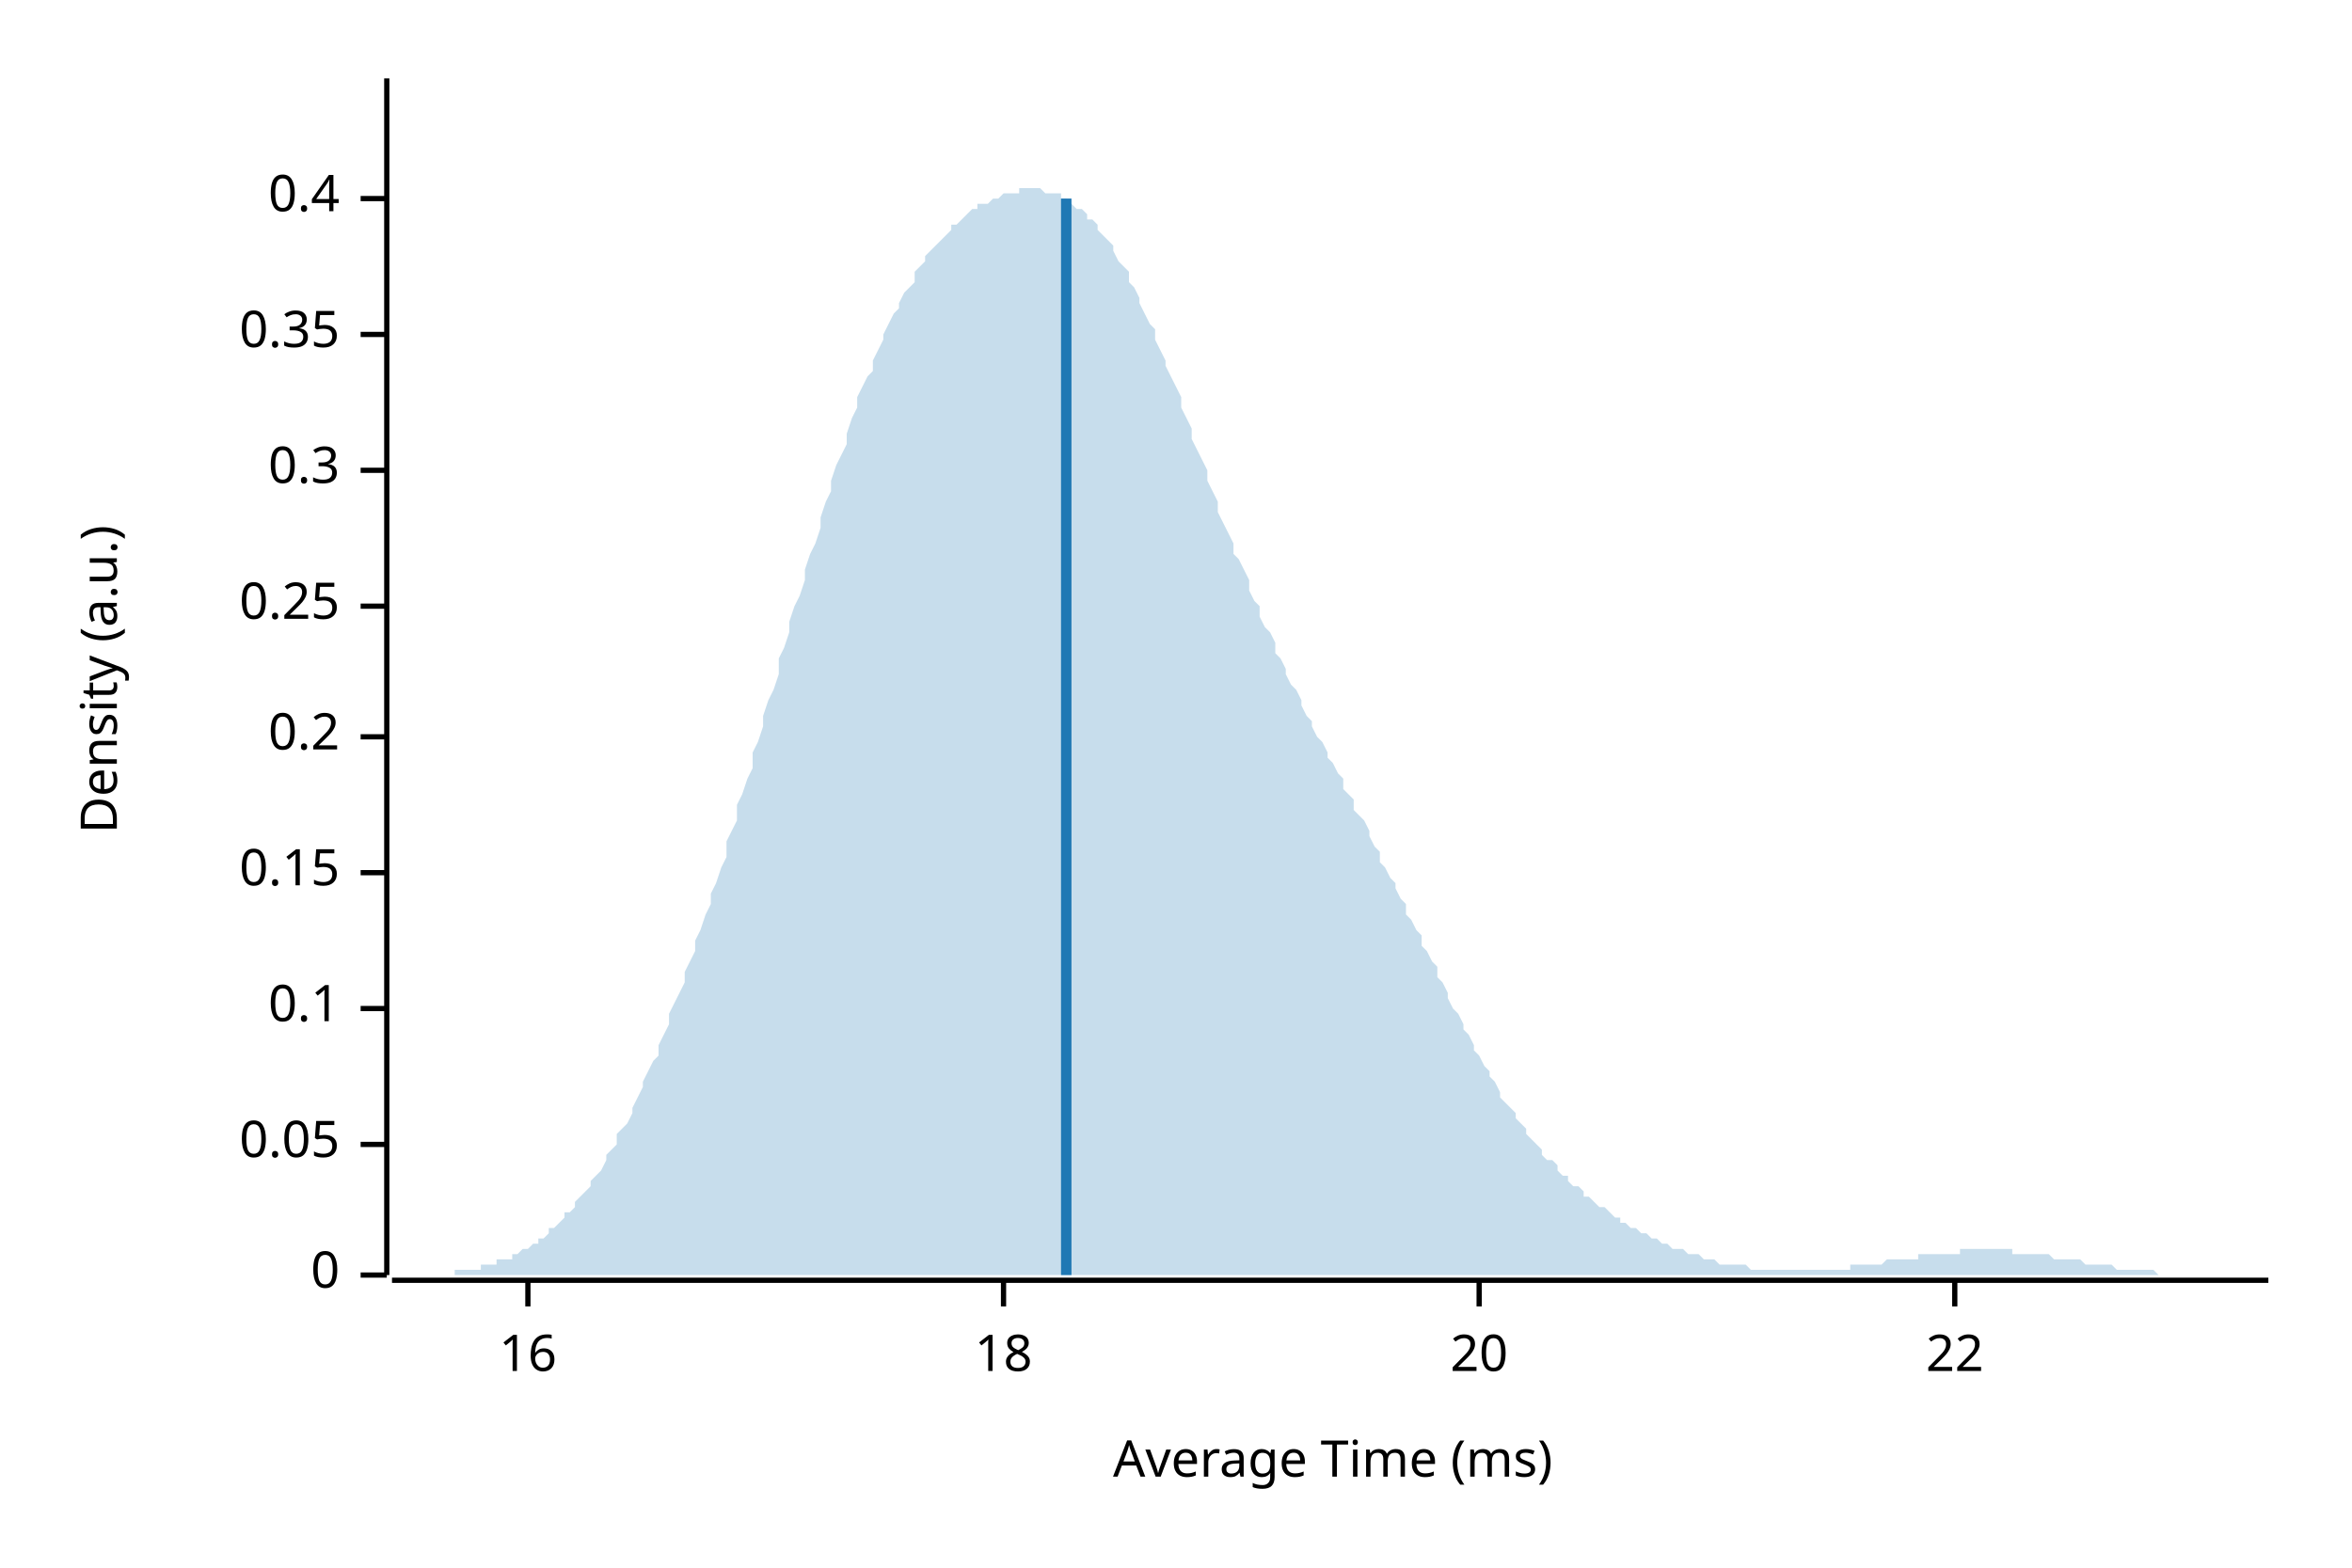
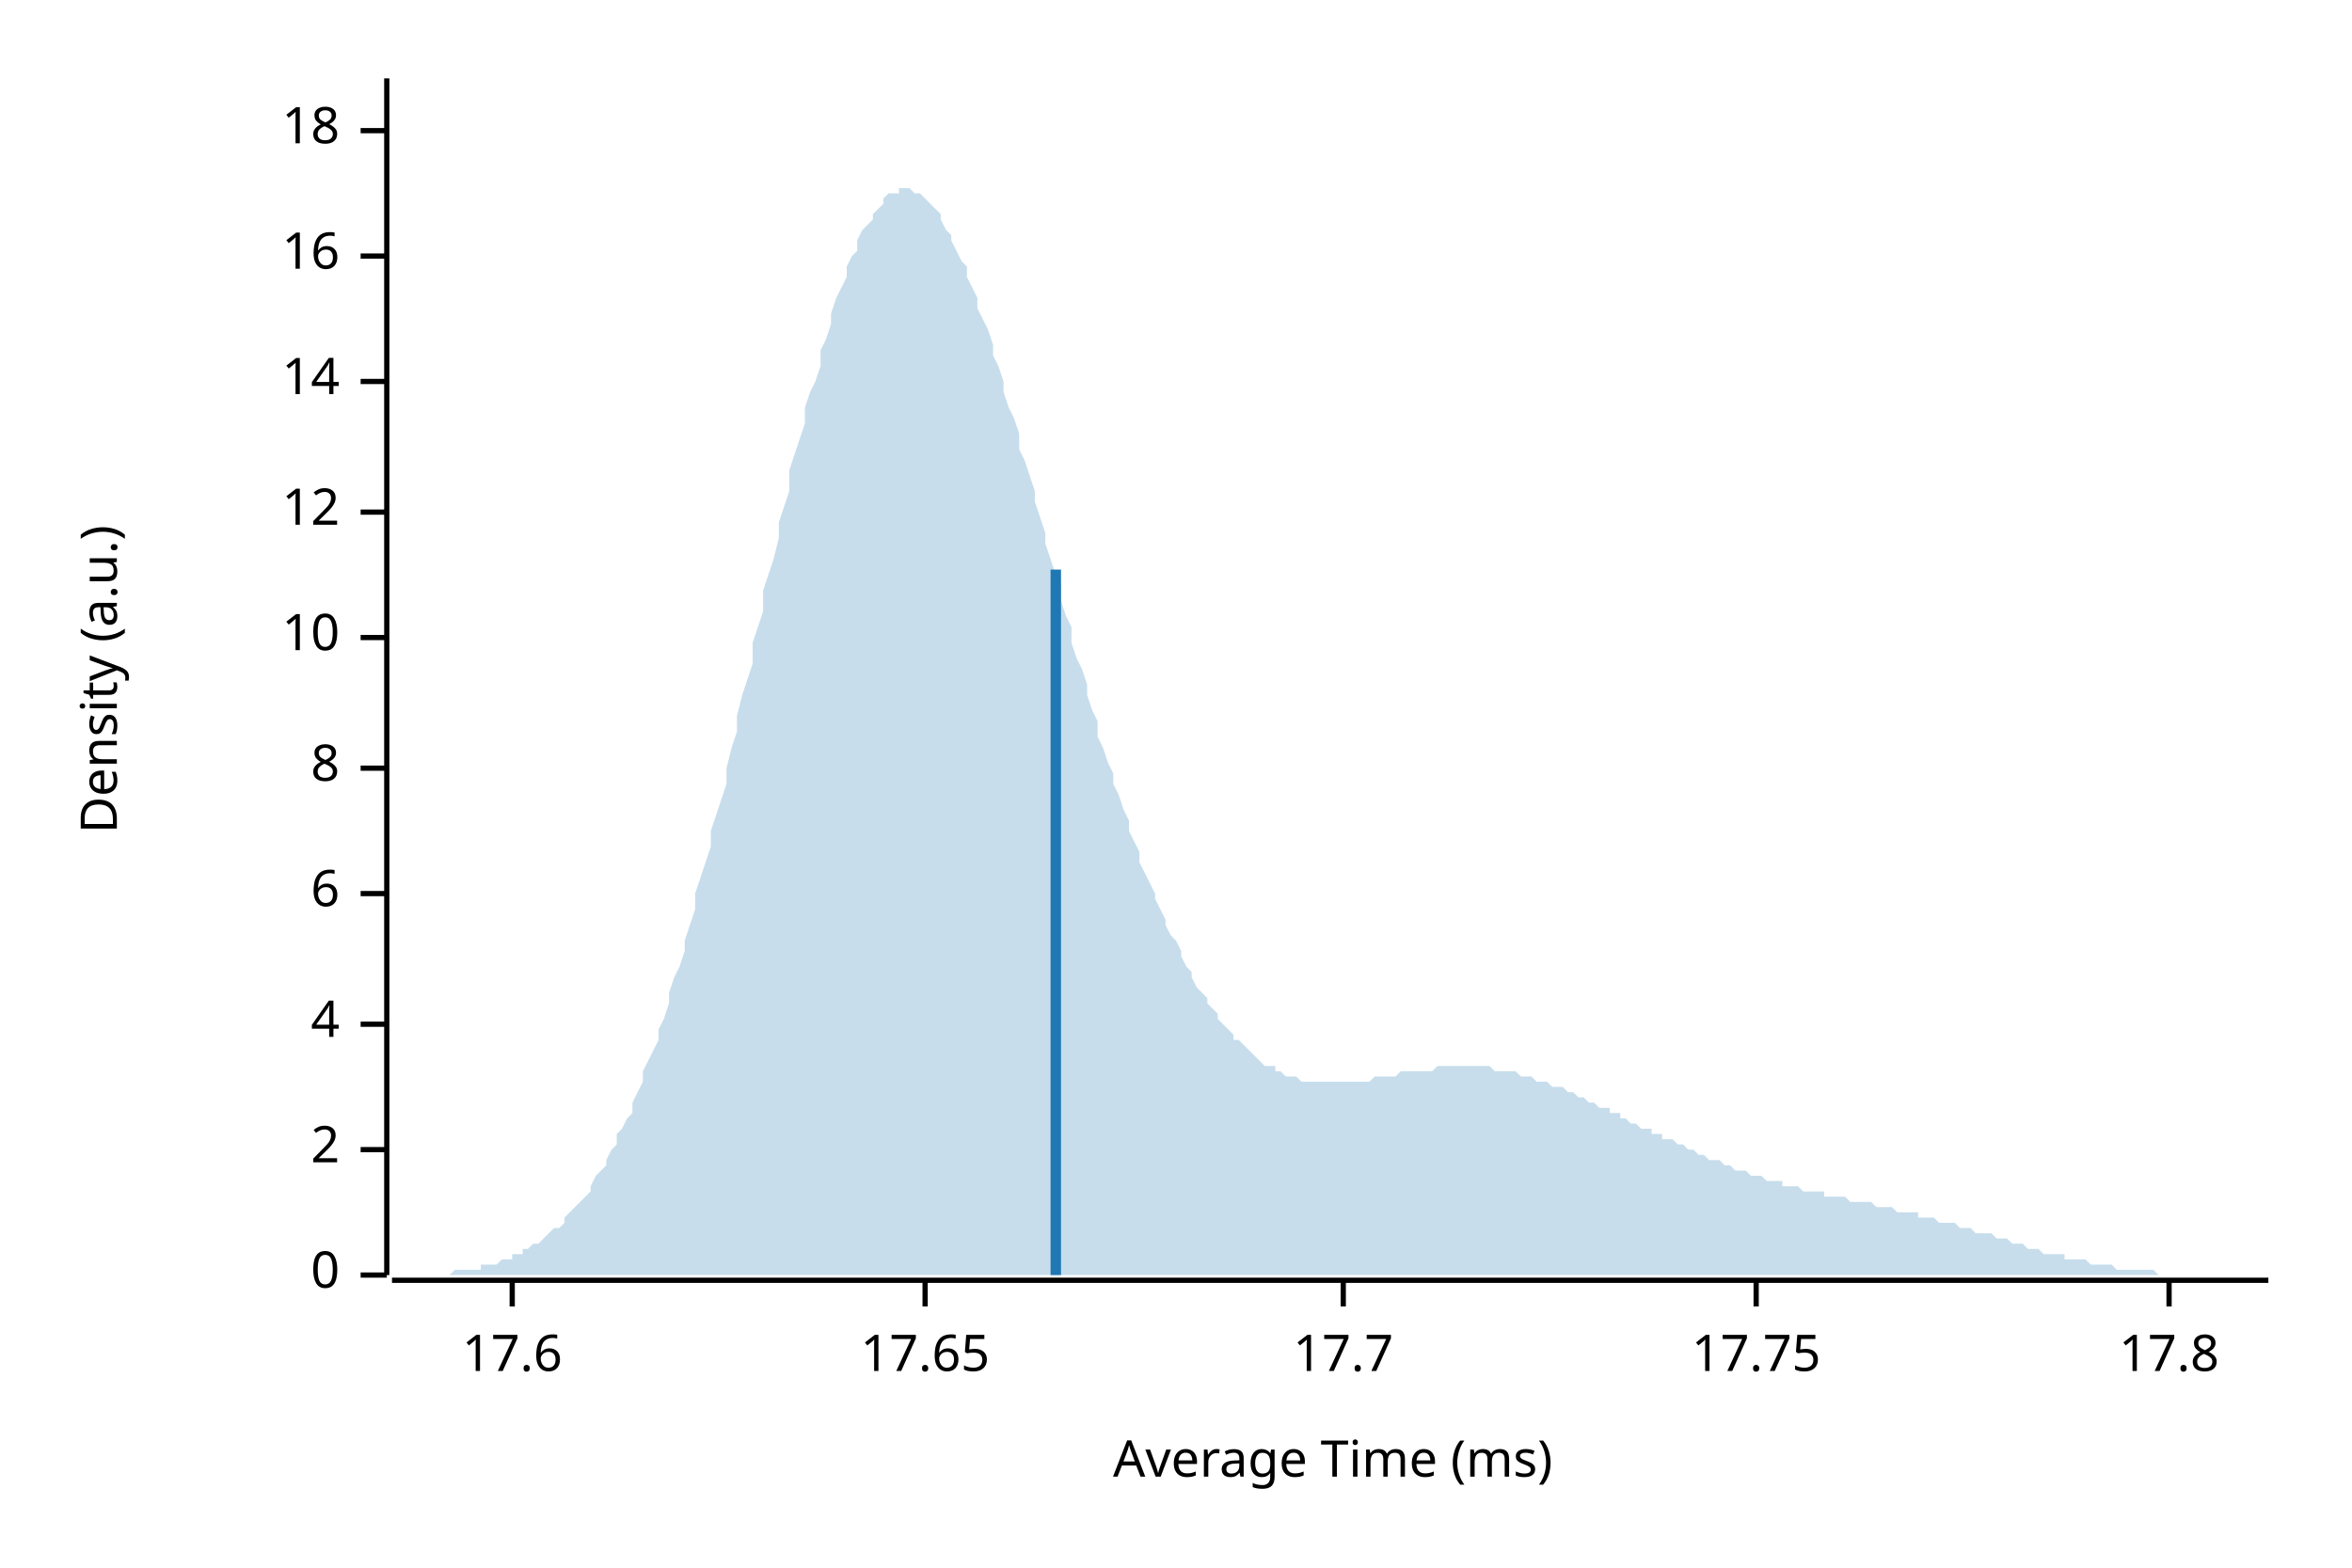
<svg xmlns="http://www.w3.org/2000/svg" width="450" height="300" viewBox="0 0 450 300">
  <text x="15" y="130" dy="0.76em" text-anchor="middle" font-family="sans-serif" font-size="9.677" opacity="1" fill="#000000" transform="rotate(270, 15, 130)">
Density (a.u.)
</text>
  <text x="255" y="285" dy="-0.5ex" text-anchor="middle" font-family="sans-serif" font-size="9.677" opacity="1" fill="#000000">
Average Time (ms)
</text>
  <polyline fill="none" opacity="1" stroke="#000000" stroke-width="1" points="74,15 74,244 " />
  <text x="65" y="244" dy="0.5ex" text-anchor="end" font-family="sans-serif" font-size="9.677" opacity="1" fill="#000000">
0
</text>
  <polyline fill="none" opacity="1" stroke="#000000" stroke-width="1" points="69,244 74,244 " />
-   <text x="65" y="219" dy="0.5ex" text-anchor="end" font-family="sans-serif" font-size="9.677" opacity="1" fill="#000000">
- 0.05
+   <text x="65" y="220" dy="0.5ex" text-anchor="end" font-family="sans-serif" font-size="9.677" opacity="1" fill="#000000">
+ 2
</text>
-   <polyline fill="none" opacity="1" stroke="#000000" stroke-width="1" points="69,219 74,219 " />
-   <text x="65" y="193" dy="0.5ex" text-anchor="end" font-family="sans-serif" font-size="9.677" opacity="1" fill="#000000">
- 0.1
+   <polyline fill="none" opacity="1" stroke="#000000" stroke-width="1" points="69,220 74,220 " />
+   <text x="65" y="196" dy="0.5ex" text-anchor="end" font-family="sans-serif" font-size="9.677" opacity="1" fill="#000000">
+ 4
</text>
-   <polyline fill="none" opacity="1" stroke="#000000" stroke-width="1" points="69,193 74,193 " />
-   <text x="65" y="167" dy="0.5ex" text-anchor="end" font-family="sans-serif" font-size="9.677" opacity="1" fill="#000000">
- 0.15
+   <polyline fill="none" opacity="1" stroke="#000000" stroke-width="1" points="69,196 74,196 " />
+   <text x="65" y="171" dy="0.5ex" text-anchor="end" font-family="sans-serif" font-size="9.677" opacity="1" fill="#000000">
+ 6
</text>
-   <polyline fill="none" opacity="1" stroke="#000000" stroke-width="1" points="69,167 74,167 " />
-   <text x="65" y="141" dy="0.5ex" text-anchor="end" font-family="sans-serif" font-size="9.677" opacity="1" fill="#000000">
- 0.2
+   <polyline fill="none" opacity="1" stroke="#000000" stroke-width="1" points="69,171 74,171 " />
+   <text x="65" y="147" dy="0.5ex" text-anchor="end" font-family="sans-serif" font-size="9.677" opacity="1" fill="#000000">
+ 8
</text>
-   <polyline fill="none" opacity="1" stroke="#000000" stroke-width="1" points="69,141 74,141 " />
-   <text x="65" y="116" dy="0.5ex" text-anchor="end" font-family="sans-serif" font-size="9.677" opacity="1" fill="#000000">
- 0.25
+   <polyline fill="none" opacity="1" stroke="#000000" stroke-width="1" points="69,147 74,147 " />
+   <text x="65" y="122" dy="0.5ex" text-anchor="end" font-family="sans-serif" font-size="9.677" opacity="1" fill="#000000">
+ 10
</text>
-   <polyline fill="none" opacity="1" stroke="#000000" stroke-width="1" points="69,116 74,116 " />
-   <text x="65" y="90" dy="0.5ex" text-anchor="end" font-family="sans-serif" font-size="9.677" opacity="1" fill="#000000">
- 0.3
+   <polyline fill="none" opacity="1" stroke="#000000" stroke-width="1" points="69,122 74,122 " />
+   <text x="65" y="98" dy="0.5ex" text-anchor="end" font-family="sans-serif" font-size="9.677" opacity="1" fill="#000000">
+ 12
</text>
-   <polyline fill="none" opacity="1" stroke="#000000" stroke-width="1" points="69,90 74,90 " />
-   <text x="65" y="64" dy="0.5ex" text-anchor="end" font-family="sans-serif" font-size="9.677" opacity="1" fill="#000000">
- 0.35
+   <polyline fill="none" opacity="1" stroke="#000000" stroke-width="1" points="69,98 74,98 " />
+   <text x="65" y="73" dy="0.5ex" text-anchor="end" font-family="sans-serif" font-size="9.677" opacity="1" fill="#000000">
+ 14
</text>
-   <polyline fill="none" opacity="1" stroke="#000000" stroke-width="1" points="69,64 74,64 " />
-   <text x="65" y="38" dy="0.5ex" text-anchor="end" font-family="sans-serif" font-size="9.677" opacity="1" fill="#000000">
- 0.4
- </text>
-   <polyline fill="none" opacity="1" stroke="#000000" stroke-width="1" points="69,38 74,38 " />
-   <polyline fill="none" opacity="1" stroke="#000000" stroke-width="1" points="75,245 434,245 " />
-   <text x="101" y="255" dy="0.76em" text-anchor="middle" font-family="sans-serif" font-size="9.677" opacity="1" fill="#000000">
+   <polyline fill="none" opacity="1" stroke="#000000" stroke-width="1" points="69,73 74,73 " />
+   <text x="65" y="49" dy="0.5ex" text-anchor="end" font-family="sans-serif" font-size="9.677" opacity="1" fill="#000000">
16
</text>
-   <polyline fill="none" opacity="1" stroke="#000000" stroke-width="1" points="101,245 101,250 " />
-   <text x="192" y="255" dy="0.76em" text-anchor="middle" font-family="sans-serif" font-size="9.677" opacity="1" fill="#000000">
+   <polyline fill="none" opacity="1" stroke="#000000" stroke-width="1" points="69,49 74,49 " />
+   <text x="65" y="25" dy="0.5ex" text-anchor="end" font-family="sans-serif" font-size="9.677" opacity="1" fill="#000000">
18
</text>
-   <polyline fill="none" opacity="1" stroke="#000000" stroke-width="1" points="192,245 192,250 " />
-   <text x="283" y="255" dy="0.76em" text-anchor="middle" font-family="sans-serif" font-size="9.677" opacity="1" fill="#000000">
- 20
+   <polyline fill="none" opacity="1" stroke="#000000" stroke-width="1" points="69,25 74,25 " />
+   <polyline fill="none" opacity="1" stroke="#000000" stroke-width="1" points="75,245 434,245 " />
+   <text x="98" y="255" dy="0.76em" text-anchor="middle" font-family="sans-serif" font-size="9.677" opacity="1" fill="#000000">
+ 17.6
</text>
-   <polyline fill="none" opacity="1" stroke="#000000" stroke-width="1" points="283,245 283,250 " />
-   <text x="374" y="255" dy="0.76em" text-anchor="middle" font-family="sans-serif" font-size="9.677" opacity="1" fill="#000000">
- 22
+   <polyline fill="none" opacity="1" stroke="#000000" stroke-width="1" points="98,245 98,250 " />
+   <text x="177" y="255" dy="0.76em" text-anchor="middle" font-family="sans-serif" font-size="9.677" opacity="1" fill="#000000">
+ 17.65
</text>
-   <polyline fill="none" opacity="1" stroke="#000000" stroke-width="1" points="374,245 374,250 " />
-   <polygon opacity="0.25" fill="#1F78B4" points="75,244 75,244 76,244 77,244 77,244 78,244 79,244 80,244 80,244 81,244 82,244 82,244 83,244 84,244 85,244 85,244 86,244 87,244 87,243 88,243 89,243 90,243 90,243 91,243 92,243 92,242 93,242 94,242 95,242 95,241 96,241 97,241 98,241 98,240 99,240 100,239 100,239 101,239 102,238 103,238 103,237 104,237 105,236 105,235 106,235 107,234 108,233 108,232 109,232 110,231 110,230 111,229 112,228 113,227 113,226 114,225 115,224 116,222 116,221 117,220 118,219 118,217 119,216 120,215 121,213 121,212 122,210 123,208 123,207 124,205 125,203 126,202 126,200 127,198 128,196 128,194 129,192 130,190 131,188 131,186 132,184 133,182 133,180 134,178 135,175 136,173 136,171 137,169 138,166 139,164 139,161 140,159 141,157 141,154 142,152 143,149 144,147 144,144 145,142 146,139 146,137 147,134 148,132 149,129 149,126 150,124 151,121 151,119 152,116 153,114 154,111 154,109 155,106 156,104 157,101 157,99 158,96 159,94 159,92 160,89 161,87 162,85 162,83 163,80 164,78 164,76 165,74 166,72 167,71 167,69 168,67 169,65 169,64 170,62 171,60 172,59 172,58 173,56 174,55 175,54 175,52 176,51 177,50 177,49 178,48 179,47 180,46 180,46 181,45 182,44 182,43 183,43 184,42 185,41 185,41 186,40 187,40 187,39 188,39 189,39 190,38 190,38 191,38 192,37 192,37 193,37 194,37 195,37 195,36 196,36 197,36 198,36 198,36 199,36 200,37 200,37 201,37 202,37 203,37 203,38 204,38 205,39 205,39 206,40 207,40 208,41 208,42 209,42 210,43 210,44 211,45 212,46 213,47 213,48 214,50 215,51 216,52 216,54 217,55 218,57 218,58 219,60 220,62 221,63 221,65 222,67 223,69 223,70 224,72 225,74 226,76 226,78 227,80 228,82 228,84 229,86 230,88 231,90 231,92 232,94 233,96 233,98 234,100 235,102 236,104 236,106 237,107 238,109 239,111 239,113 240,115 241,116 241,118 242,120 243,121 244,123 244,125 245,126 246,128 246,129 247,131 248,132 249,134 249,135 250,137 251,138 251,139 252,141 253,142 254,144 254,145 255,146 256,148 257,149 257,151 258,152 259,153 259,155 260,156 261,157 262,159 262,160 263,162 264,163 264,165 265,166 266,168 267,169 267,170 268,172 269,173 269,175 270,176 271,178 272,179 272,181 273,182 274,184 275,185 275,187 276,188 277,190 277,191 278,193 279,194 280,196 280,197 281,198 282,200 282,201 283,202 284,204 285,205 285,206 286,207 287,209 287,210 288,211 289,212 290,213 290,214 291,215 292,216 292,217 293,218 294,219 295,220 295,221 296,222 297,222 298,223 298,224 299,225 300,225 300,226 301,227 302,227 303,228 303,229 304,229 305,230 305,230 306,231 307,231 308,232 308,232 309,233 310,233 310,234 311,234 312,235 313,235 313,235 314,236 315,236 316,237 316,237 317,237 318,238 318,238 319,238 320,239 321,239 321,239 322,239 323,240 323,240 324,240 325,240 326,241 326,241 327,241 328,241 328,241 329,242 330,242 331,242 331,242 332,242 333,242 333,242 334,242 335,243 336,243 336,243 337,243 338,243 339,243 339,243 340,243 341,243 341,243 342,243 343,243 344,243 344,243 345,243 346,243 346,243 347,243 348,243 349,243 349,243 350,243 351,243 351,243 352,243 353,243 354,243 354,242 355,242 356,242 357,242 357,242 358,242 359,242 359,242 360,242 361,241 362,241 362,241 363,241 364,241 364,241 365,241 366,241 367,241 367,240 368,240 369,240 369,240 370,240 371,240 372,240 372,240 373,240 374,240 375,240 375,239 376,239 377,239 377,239 378,239 379,239 380,239 380,239 381,239 382,239 382,239 383,239 384,239 385,239 385,240 386,240 387,240 387,240 388,240 389,240 390,240 390,240 391,240 392,240 392,240 393,241 394,241 395,241 395,241 396,241 397,241 398,241 398,241 399,242 400,242 400,242 401,242 402,242 403,242 403,242 404,242 405,243 405,243 406,243 407,243 408,243 408,243 409,243 410,243 410,243 411,243 412,243 413,244 413,244 414,244 415,244 416,244 416,244 417,244 418,244 418,244 419,244 420,244 421,244 421,244 422,244 423,244 423,244 424,244 425,244 426,244 426,244 427,244 428,244 428,244 429,244 430,244 431,244 431,244 432,244 433,244 434,244 434,244 75,244 " />
-   <polyline fill="none" opacity="1" stroke="#1F78B4" stroke-width="2" points="204,244 204,38 " />
+   <polyline fill="none" opacity="1" stroke="#000000" stroke-width="1" points="177,245 177,250 " />
+   <text x="257" y="255" dy="0.76em" text-anchor="middle" font-family="sans-serif" font-size="9.677" opacity="1" fill="#000000">
+ 17.7
+ </text>
+   <polyline fill="none" opacity="1" stroke="#000000" stroke-width="1" points="257,245 257,250 " />
+   <text x="336" y="255" dy="0.76em" text-anchor="middle" font-family="sans-serif" font-size="9.677" opacity="1" fill="#000000">
+ 17.75
+ </text>
+   <polyline fill="none" opacity="1" stroke="#000000" stroke-width="1" points="336,245 336,250 " />
+   <text x="415" y="255" dy="0.76em" text-anchor="middle" font-family="sans-serif" font-size="9.677" opacity="1" fill="#000000">
+ 17.8
+ </text>
+   <polyline fill="none" opacity="1" stroke="#000000" stroke-width="1" points="415,245 415,250 " />
+   <polygon opacity="0.25" fill="#1F78B4" points="75,244 75,244 76,244 77,244 77,244 78,244 79,244 80,244 80,244 81,244 82,244 82,244 83,244 84,244 85,244 85,244 86,244 87,243 87,243 88,243 89,243 90,243 90,243 91,243 92,243 92,242 93,242 94,242 95,242 95,242 96,241 97,241 98,241 98,240 99,240 100,240 100,239 101,239 102,238 103,238 103,238 104,237 105,236 105,236 106,235 107,235 108,234 108,233 109,232 110,231 110,231 111,230 112,229 113,228 113,227 114,225 115,224 116,223 116,222 117,220 118,219 118,217 119,216 120,214 121,213 121,211 122,209 123,207 123,205 124,203 125,201 126,199 126,197 127,195 128,192 128,190 129,187 130,185 131,182 131,180 132,177 133,174 133,171 134,168 135,165 136,162 136,159 137,156 138,153 139,150 139,147 140,143 141,140 141,137 142,133 143,130 144,127 144,123 145,120 146,117 146,113 147,110 148,107 149,103 149,100 150,97 151,94 151,90 152,87 153,84 154,81 154,78 155,75 156,73 157,70 157,67 158,65 159,62 159,60 160,57 161,55 162,53 162,51 163,49 164,48 164,46 165,44 166,43 167,42 167,41 168,40 169,39 169,38 170,37 171,37 172,37 172,36 173,36 174,36 175,37 175,37 176,37 177,38 177,38 178,39 179,40 180,41 180,42 181,44 182,45 182,46 183,48 184,50 185,51 185,53 186,55 187,57 187,59 188,61 189,63 190,66 190,68 191,70 192,73 192,75 193,78 194,80 195,83 195,86 196,88 197,91 198,94 198,96 199,99 200,102 200,104 201,107 202,110 203,112 203,115 204,118 205,120 205,123 206,126 207,128 208,131 208,133 209,136 210,138 210,141 211,143 212,146 213,148 213,150 214,152 215,155 216,157 216,159 217,161 218,163 218,165 219,167 220,169 221,171 221,172 222,174 223,176 223,177 224,179 225,180 226,182 226,183 227,185 228,186 228,187 229,189 230,190 231,191 231,192 232,193 233,194 233,195 234,196 235,197 236,198 236,199 237,199 238,200 239,201 239,201 240,202 241,203 241,203 242,204 243,204 244,204 244,205 245,205 246,206 246,206 247,206 248,206 249,207 249,207 250,207 251,207 251,207 252,207 253,207 254,207 254,207 255,207 256,207 257,207 257,207 258,207 259,207 259,207 260,207 261,207 262,207 262,207 263,206 264,206 264,206 265,206 266,206 267,206 267,206 268,205 269,205 269,205 270,205 271,205 272,205 272,205 273,205 274,205 275,204 275,204 276,204 277,204 277,204 278,204 279,204 280,204 280,204 281,204 282,204 282,204 283,204 284,204 285,204 285,204 286,205 287,205 287,205 288,205 289,205 290,205 290,205 291,206 292,206 292,206 293,206 294,207 295,207 295,207 296,207 297,208 298,208 298,208 299,208 300,209 300,209 301,209 302,210 303,210 303,210 304,211 305,211 305,211 306,212 307,212 308,212 308,213 309,213 310,213 310,214 311,214 312,215 313,215 313,215 314,216 315,216 316,216 316,217 317,217 318,217 318,218 319,218 320,218 321,219 321,219 322,219 323,220 323,220 324,220 325,221 326,221 326,221 327,222 328,222 328,222 329,222 330,223 331,223 331,223 332,224 333,224 333,224 334,224 335,225 336,225 336,225 337,225 338,226 339,226 339,226 340,226 341,226 341,227 342,227 343,227 344,227 344,227 345,228 346,228 346,228 347,228 348,228 349,228 349,229 350,229 351,229 351,229 352,229 353,229 354,230 354,230 355,230 356,230 357,230 357,230 358,230 359,231 359,231 360,231 361,231 362,231 362,231 363,232 364,232 364,232 365,232 366,232 367,232 367,233 368,233 369,233 369,233 370,233 371,234 372,234 372,234 373,234 374,234 375,235 375,235 376,235 377,235 377,235 378,236 379,236 380,236 380,236 381,236 382,237 382,237 383,237 384,237 385,238 385,238 386,238 387,238 387,238 388,239 389,239 390,239 390,239 391,240 392,240 392,240 393,240 394,240 395,240 395,241 396,241 397,241 398,241 398,241 399,241 400,242 400,242 401,242 402,242 403,242 403,242 404,242 405,243 405,243 406,243 407,243 408,243 408,243 409,243 410,243 410,243 411,243 412,243 413,244 413,244 414,244 415,244 416,244 416,244 417,244 418,244 418,244 419,244 420,244 421,244 421,244 422,244 423,244 423,244 424,244 425,244 426,244 426,244 427,244 428,244 428,244 429,244 430,244 431,244 431,244 432,244 433,244 434,244 434,244 75,244 " />
+   <polyline fill="none" opacity="1" stroke="#1F78B4" stroke-width="2" points="202,244 202,109 " />
</svg>
